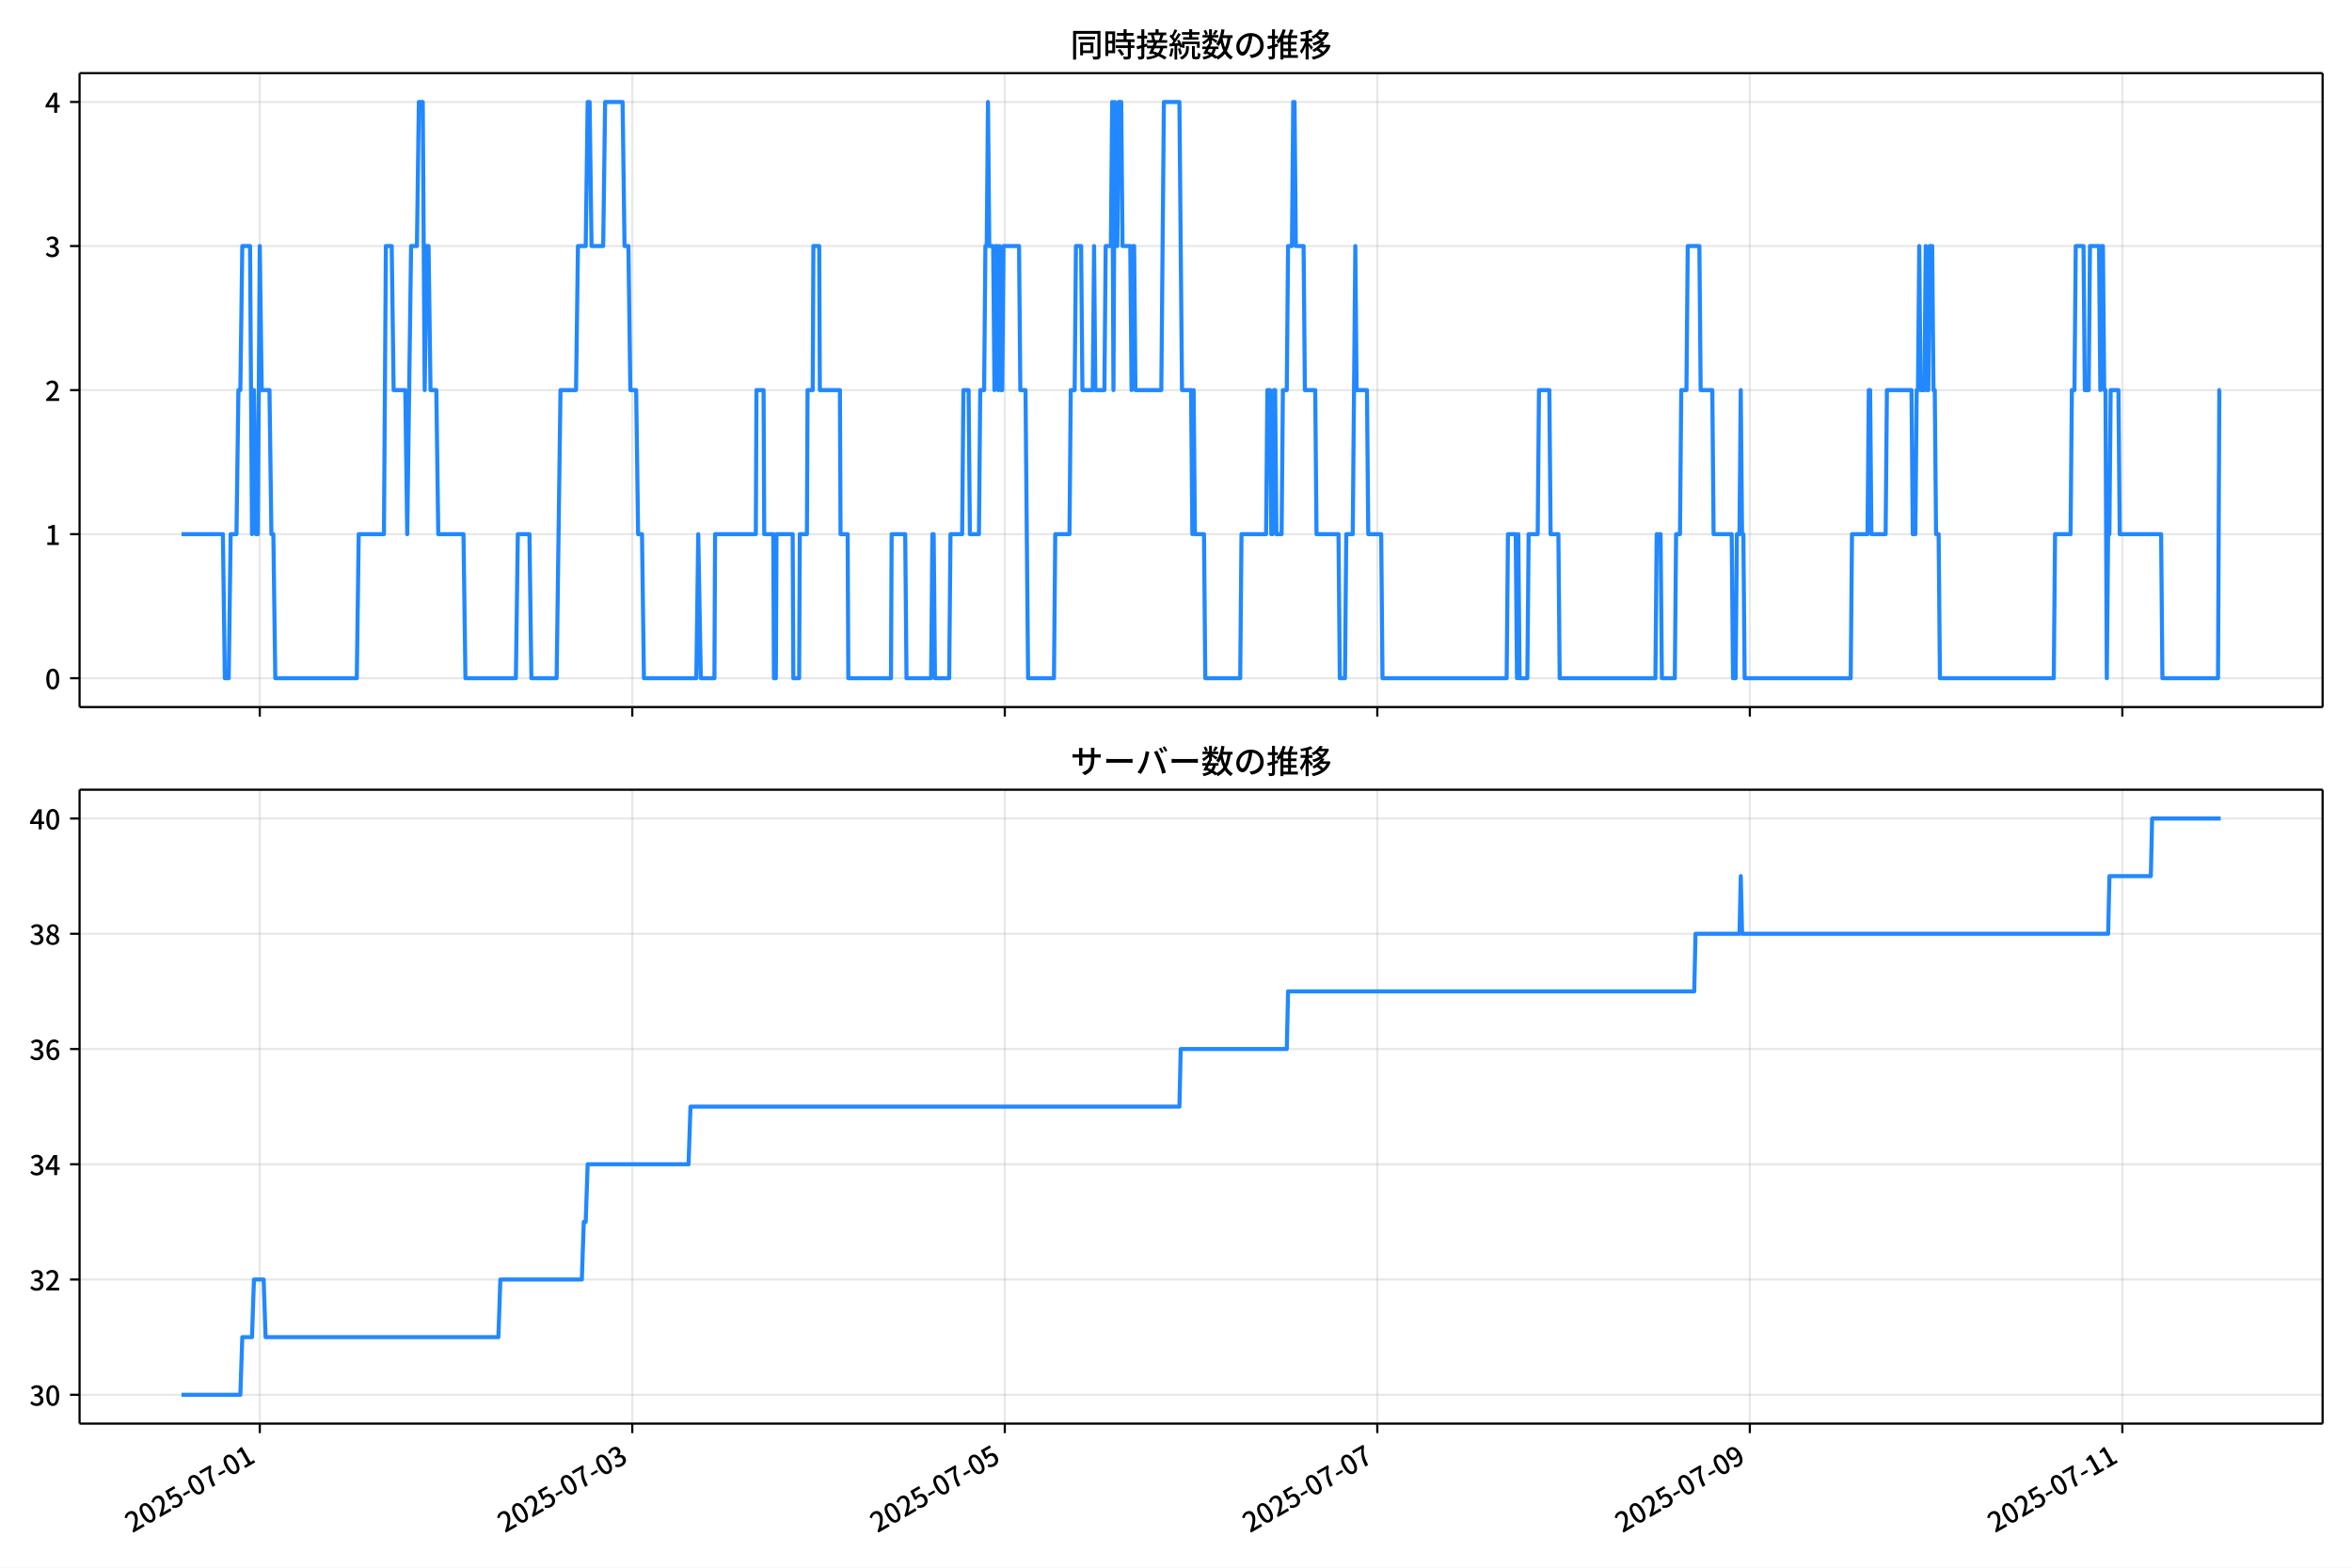
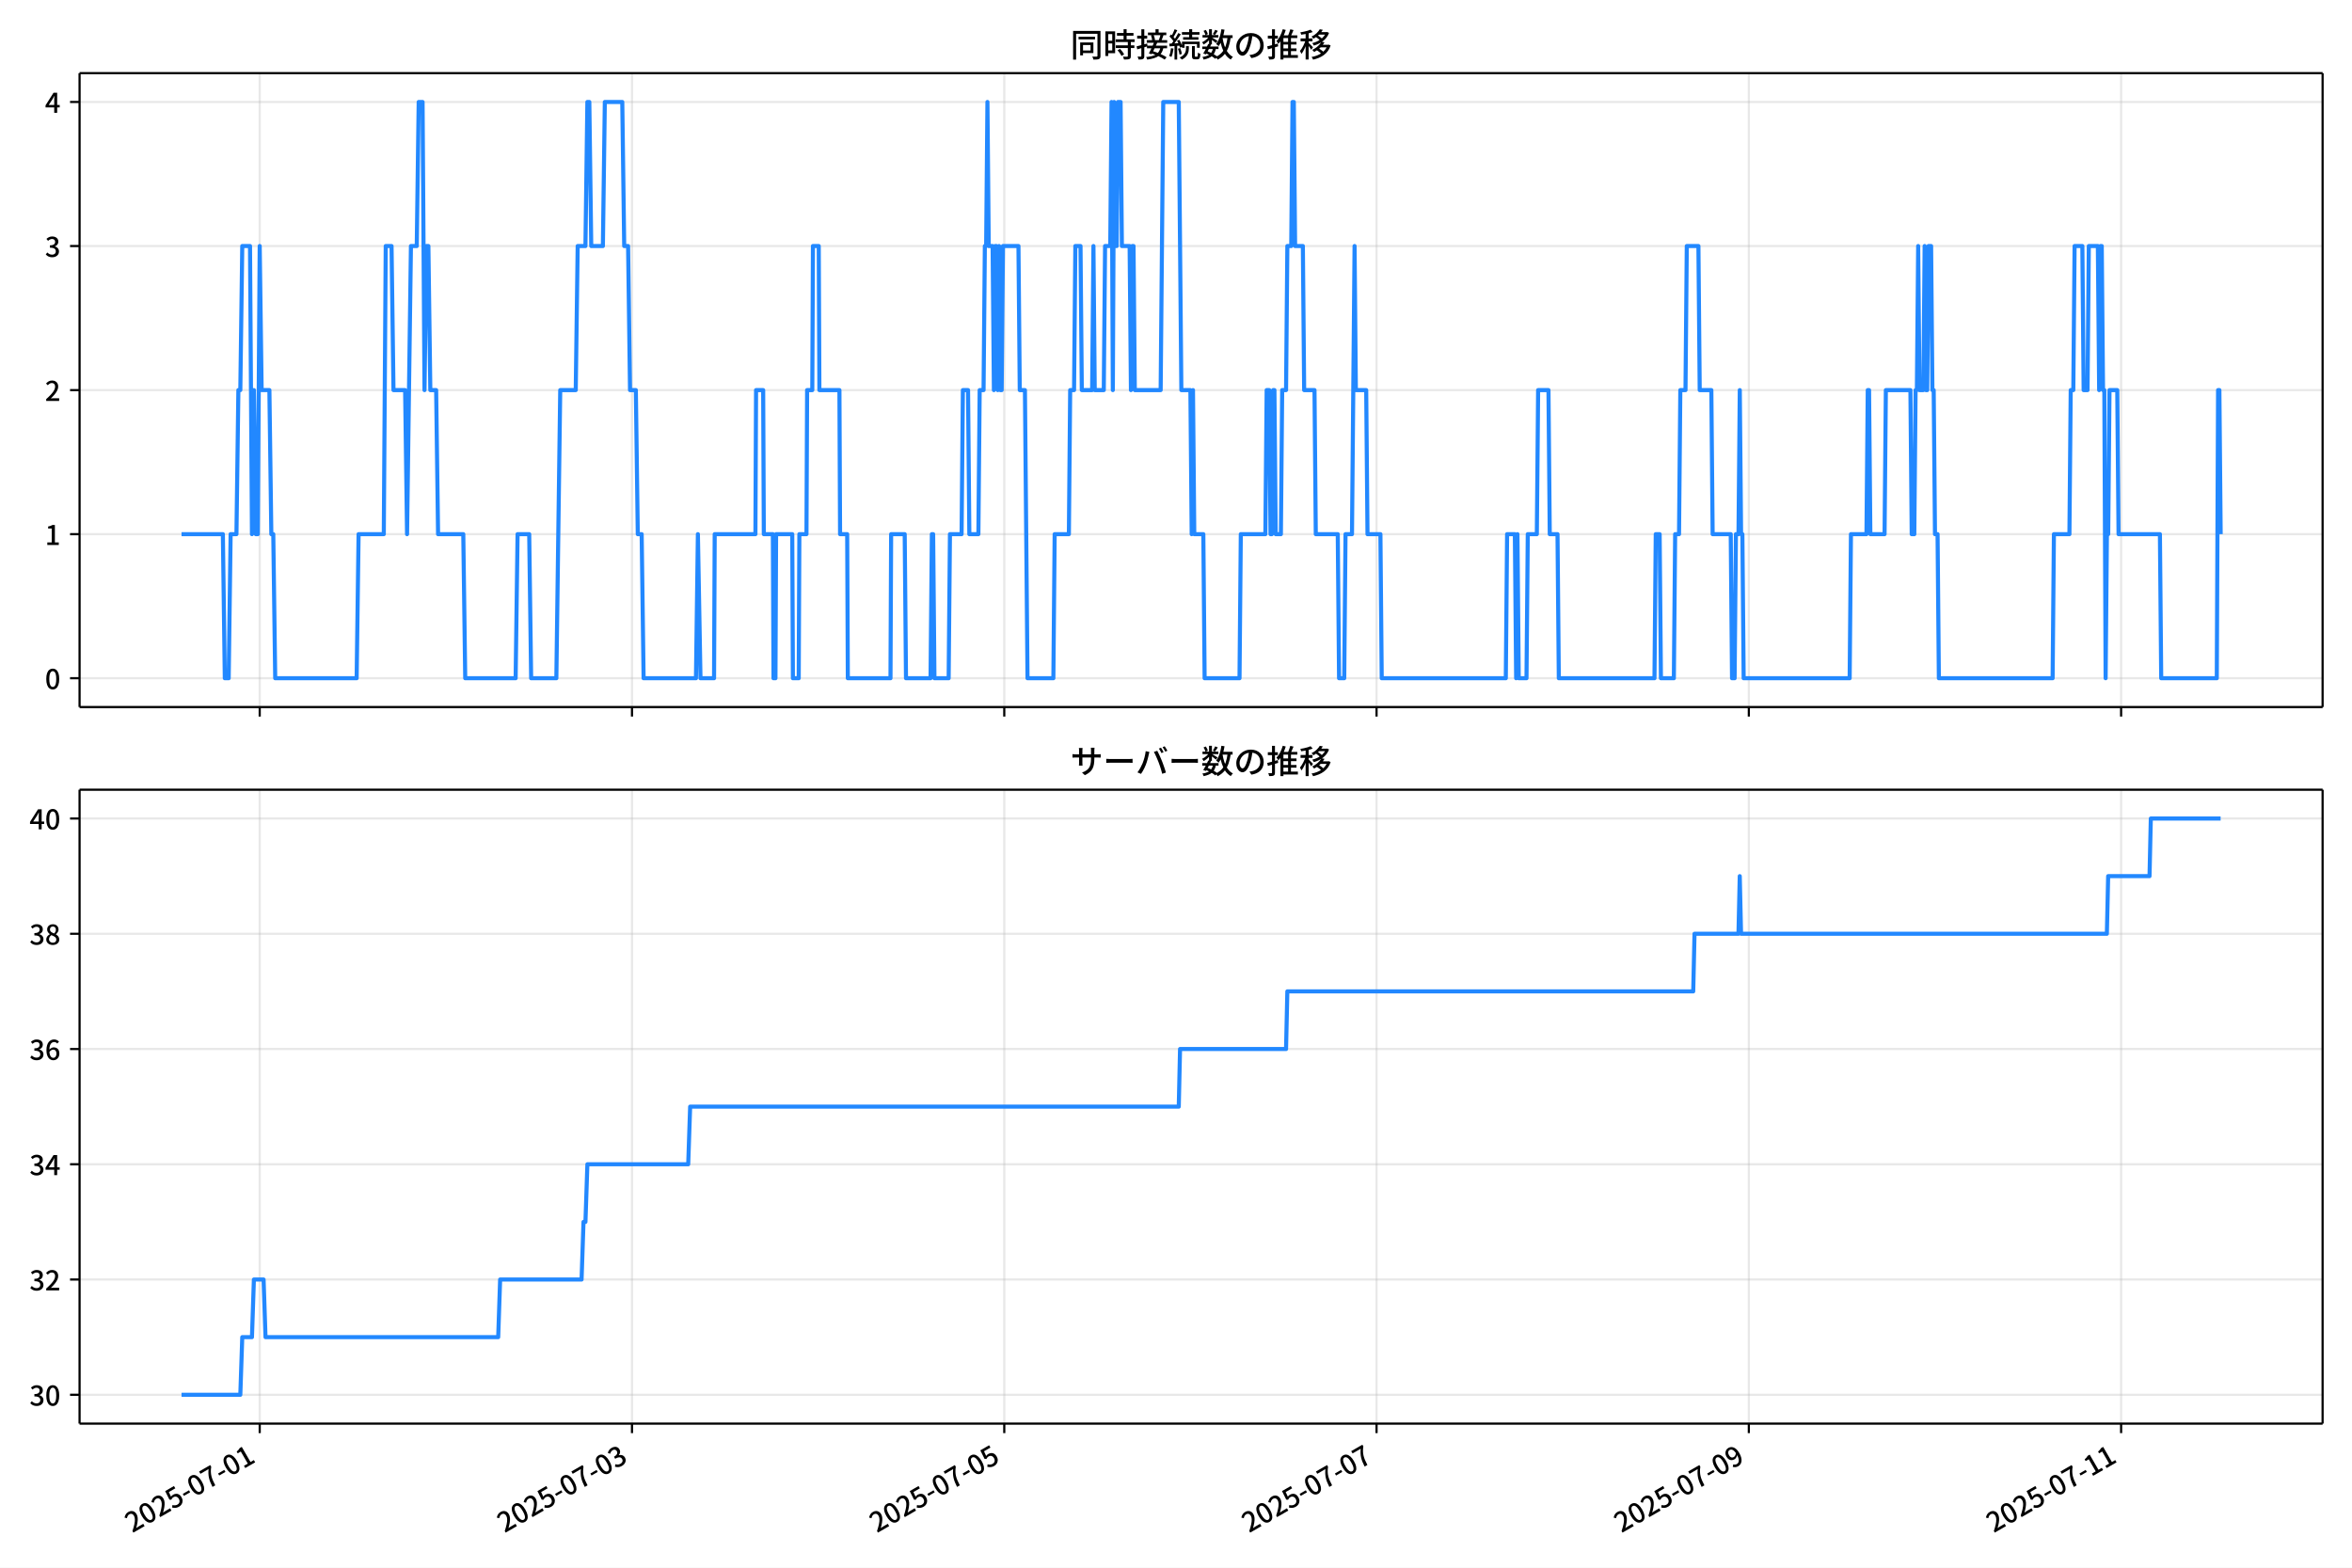
<svg xmlns="http://www.w3.org/2000/svg" xmlns:xlink="http://www.w3.org/1999/xlink" version="1.1" viewBox="0 0 864 576">
  <defs>
    <style type="text/css">*{stroke-linejoin: round; stroke-linecap: butt}</style>
  </defs>
  <g id="aa">
    <g id="ab">
      <path d="m0 576h864v-576h-864z" fill="#fff" />
    </g>
    <g id="ac">
      <g id="ad">
        <path d="m29.23 259.78h823.97v-232.9h-823.97z" fill="#fff" />
      </g>
      <g id="ae">
        <g id="af">
          <g id="ag">
-             <path d="m95.423 259.78v-232.9" clip-path="url(#d)" fill="none" stroke="#b0b0b0" stroke-linecap="square" stroke-opacity=".3" stroke-width=".8" />
+             <path d="m95.404 259.78v-232.9" clip-path="url(#d)" fill="none" stroke="#b0b0b0" stroke-linecap="square" stroke-opacity=".3" stroke-width=".8" />
          </g>
          <g id="ah">
            <defs>
              <path id="e" d="m0 0v3.5" stroke="#000" stroke-width=".8" />
            </defs>
-             <use x="95.423" y="259.778" stroke="#000000" stroke-width=".8" xlink:href="#e" />
+             <use x="95.404" y="259.778" stroke="#000000" stroke-width=".8" xlink:href="#e" />
          </g>
        </g>
        <g id="ai">
          <g id="aj">
-             <path d="m232.27 259.78v-232.9" clip-path="url(#d)" fill="none" stroke="#b0b0b0" stroke-linecap="square" stroke-opacity=".3" stroke-width=".8" />
+             <path d="m232.16 259.78v-232.9" clip-path="url(#d)" fill="none" stroke="#b0b0b0" stroke-linecap="square" stroke-opacity=".3" stroke-width=".8" />
          </g>
          <g id="ak">
-             <use x="232.265" y="259.778" stroke="#000000" stroke-width=".8" xlink:href="#e" />
+             <use x="232.16" y="259.778" stroke="#000000" stroke-width=".8" xlink:href="#e" />
          </g>
        </g>
        <g id="al">
          <g id="am">
-             <path d="m369.11 259.78v-232.9" clip-path="url(#d)" fill="none" stroke="#b0b0b0" stroke-linecap="square" stroke-opacity=".3" stroke-width=".8" />
+             <path d="m368.92 259.78v-232.9" clip-path="url(#d)" fill="none" stroke="#b0b0b0" stroke-linecap="square" stroke-opacity=".3" stroke-width=".8" />
          </g>
          <g id="an">
-             <use x="369.108" y="259.778" stroke="#000000" stroke-width=".8" xlink:href="#e" />
+             <use x="368.916" y="259.778" stroke="#000000" stroke-width=".8" xlink:href="#e" />
          </g>
        </g>
        <g id="ao">
          <g id="ap">
-             <path d="m505.95 259.78v-232.9" clip-path="url(#d)" fill="none" stroke="#b0b0b0" stroke-linecap="square" stroke-opacity=".3" stroke-width=".8" />
+             <path d="m505.67 259.78v-232.9" clip-path="url(#d)" fill="none" stroke="#b0b0b0" stroke-linecap="square" stroke-opacity=".3" stroke-width=".8" />
          </g>
          <g id="aq">
-             <use x="505.95" y="259.778" stroke="#000000" stroke-width=".8" xlink:href="#e" />
+             <use x="505.672" y="259.778" stroke="#000000" stroke-width=".8" xlink:href="#e" />
          </g>
        </g>
        <g id="ar">
          <g id="as">
-             <path d="m642.79 259.78v-232.9" clip-path="url(#d)" fill="none" stroke="#b0b0b0" stroke-linecap="square" stroke-opacity=".3" stroke-width=".8" />
+             <path d="m642.43 259.78v-232.9" clip-path="url(#d)" fill="none" stroke="#b0b0b0" stroke-linecap="square" stroke-opacity=".3" stroke-width=".8" />
          </g>
          <g id="at">
-             <use x="642.793" y="259.778" stroke="#000000" stroke-width=".8" xlink:href="#e" />
+             <use x="642.428" y="259.778" stroke="#000000" stroke-width=".8" xlink:href="#e" />
          </g>
        </g>
        <g id="au">
          <g id="av">
-             <path d="m779.64 259.78v-232.9" clip-path="url(#d)" fill="none" stroke="#b0b0b0" stroke-linecap="square" stroke-opacity=".3" stroke-width=".8" />
+             <path d="m779.18 259.78v-232.9" clip-path="url(#d)" fill="none" stroke="#b0b0b0" stroke-linecap="square" stroke-opacity=".3" stroke-width=".8" />
          </g>
          <g id="aw">
-             <use x="779.636" y="259.778" stroke="#000000" stroke-width=".8" xlink:href="#e" />
+             <use x="779.184" y="259.778" stroke="#000000" stroke-width=".8" xlink:href="#e" />
          </g>
        </g>
      </g>
      <g id="ax">
        <g id="ay">
          <g id="az">
            <path d="m29.23 249.19h823.97" clip-path="url(#d)" fill="none" stroke="#b0b0b0" stroke-linecap="square" stroke-opacity=".3" stroke-width=".8" />
          </g>
          <g id="ba">
            <defs>
              <path id="g" d="m0 0h-3.5" stroke="#000" stroke-width=".8" />
            </defs>
            <use x="29.23" y="249.191" stroke="#000000" stroke-width=".8" xlink:href="#g" />
          </g>
          <g id="bb">
            <g transform="translate(16.53 253.18) scale(.1 -.1)">
              <defs>
                <path id="a" transform="scale(.015625)" d="m1830-90q-460 0-806 275-346 276-535 823-188 547-188 1366 0 820 188 1357 189 538 535 803 346 266 806 266 461 0 800-269 340-269 528-803 189-534 189-1354 0-819-189-1366-188-547-528-823-339-275-800-275zm0 589q237 0 422 185 186 186 288 599 103 413 103 1091 0 679-103 1082-102 403-288 582-185 180-422 180-236 0-422-180-186-179-292-582-105-403-105-1082 0-678 105-1091 106-413 292-599 186-185 422-185z" />
              </defs>
              <use xlink:href="#a" />
            </g>
          </g>
        </g>
        <g id="bc">
          <g id="bd">
            <path d="m29.23 196.26h823.97" clip-path="url(#d)" fill="none" stroke="#b0b0b0" stroke-linecap="square" stroke-opacity=".3" stroke-width=".8" />
          </g>
          <g id="be">
            <use x="29.23" y="196.26" stroke="#000000" stroke-width=".8" xlink:href="#g" />
          </g>
          <g id="bf">
            <g transform="translate(16.53 200.25) scale(.1 -.1)">
              <defs>
                <path id="k" transform="scale(.015625)" d="m544 0v608h1037v3277h-845v467q333 58 579 147 247 90 451 218h557v-4109h915v-608h-2694z" />
              </defs>
              <use xlink:href="#k" />
            </g>
          </g>
        </g>
        <g id="bg">
          <g id="bh">
            <path d="m29.23 143.33h823.97" clip-path="url(#d)" fill="none" stroke="#b0b0b0" stroke-linecap="square" stroke-opacity=".3" stroke-width=".8" />
          </g>
          <g id="bi">
            <use x="29.23" y="143.329" stroke="#000000" stroke-width=".8" xlink:href="#g" />
          </g>
          <g id="bj">
            <g transform="translate(16.53 147.31) scale(.1 -.1)">
              <defs>
                <path id="b" transform="scale(.015625)" d="m282 0v429q697 621 1164 1136 468 515 701 956 234 442 234 826 0 256-87 451-86 196-262 301-176 106-445 106-275 0-506-151-230-150-422-368l-416 410q301 333 637 518 336 186 803 186 429 0 749-176t496-493 176-745q0-455-224-919t-615-935q-390-470-889-950 186 20 394 36t374 16h1184v-634h-3046z" />
              </defs>
              <use xlink:href="#b" />
            </g>
          </g>
        </g>
        <g id="bk">
          <g id="bl">
            <path d="m29.23 90.398h823.97" clip-path="url(#d)" fill="none" stroke="#b0b0b0" stroke-linecap="square" stroke-opacity=".3" stroke-width=".8" />
          </g>
          <g id="bm">
            <use x="29.23" y="90.398" stroke="#000000" stroke-width=".8" xlink:href="#g" />
          </g>
          <g id="bn">
            <g transform="translate(16.53 94.383) scale(.1 -.1)">
              <defs>
                <path id="j" transform="scale(.015625)" d="m1715-90q-371 0-656 90t-503 240q-217 150-377 323l359 474q211-205 479-359 269-153 634-153 269 0 467 92 199 93 311 266t112 423q0 256-125 451t-429 300q-304 106-835 106v551q467 0 732 105 266 106 384 291 119 186 119 423 0 307-192 489-192 183-531 183-269 0-503-119-233-118-438-316l-384 460q282 256 614 413 333 157 737 157 422 0 748-144 327-144 512-413 186-269 186-659 0-403-221-685-221-281-592-422v-26q269-70 490-227t349-400 128-557q0-422-215-726-214-304-573-468-358-163-787-163z" />
              </defs>
              <use xlink:href="#j" />
            </g>
          </g>
        </g>
        <g id="bo">
          <g id="bp">
            <path d="m29.23 37.466h823.97" clip-path="url(#d)" fill="none" stroke="#b0b0b0" stroke-linecap="square" stroke-opacity=".3" stroke-width=".8" />
          </g>
          <g id="bq">
            <use x="29.23" y="37.466" stroke="#000000" stroke-width=".8" xlink:href="#g" />
          </g>
          <g id="br">
            <g transform="translate(16.53 41.451) scale(.1 -.1)">
              <defs>
                <path id="l" transform="scale(.015625)" d="m2170 0v3072q0 192 12 457 13 266 20 458h-26q-90-179-183-365-92-185-195-364l-921-1415h2579v-576h-3328v493l1875 2957h858v-4717h-691z" />
              </defs>
              <use xlink:href="#l" />
            </g>
          </g>
        </g>
      </g>
      <g id="bs">
-         <path d="m66.683 196.26h15.198l.713 52.931h1.425l.713-52.931h2.138l.713-52.931h.713l.713-52.931h2.851l.713 105.86.713-52.931.713 52.931h.713l.713-105.86.713 52.931h2.851l.713 52.931h.713l.713 52.931h29.934l.713-52.931h9.265l.713-105.86h2.138l.713 52.931h4.276l.713 52.931 1.425-105.86h2.138l.713-52.931h1.425l.713 105.86.713-52.931h.713l.713 52.931h2.138l.713 52.931h9.265l.713 52.931h18.531l.713-52.931h4.276l.713 52.931h9.265l1.425-105.86h5.702l.713-52.931h2.851l.713-52.931h.713l.713 52.931h4.276l.713-52.931h6.415l.713 52.931h1.425l.713 52.931h2.138l.713 52.931h1.425l.713 52.931h19.243l.713-52.931.95 52.931h4.989l.238-52.931h14.967l.238-52.931h2.613l.238 52.931h3.326l.238 52.931h.713l.238-52.931h5.939l.238 52.931h2.138l.238-52.931h2.613l.238-52.931h1.901l.238-52.931h2.138l.238 52.931h7.365l.238 52.931h2.613l.238 52.931h15.68l.238-52.931h4.989l.475 52.931h9.028l.475-52.931h.475l.475 52.931h5.227l.475-52.931h4.276l.475-52.931h1.901l.475 52.931h3.326l.475-52.931h1.425l.475-52.931h.475l.475-52.931.475 52.931h1.425l.475 52.931.475-52.931h.475l.475 52.931.475-52.931.475 52.931h.475l.475-52.931h5.702l.475 52.931h1.901l.95 105.86h9.503l.475-52.931h5.227l.475-52.931h1.425l.475-52.931h1.901l.475 52.931h3.801l.475-52.931.475 52.931h3.326l.475-52.931h1.901l.475-52.931.475 105.86.475-105.86.475 52.931h.475l.475-52.931h.95l.475 52.931h2.851l.475 52.931.475-52.931h.475l.475 52.931h9.503l.95-105.86h5.702l.95 105.86h3.326l.475 52.931.475-52.931.475 52.931h3.326l.475 52.931h12.829l.475-52.931h9.028l.475-52.931h.95l.475 52.931h.475l.475-52.931h.475l.475 52.931h1.901l.475-52.931h1.425l.475-52.931h1.425l.475-52.931h.475l.475 52.931h2.851l.475 52.931h3.801l.475 52.931h8.078l.475 52.931h1.901l.475-52.931h2.376l.95-105.86.475 52.931h3.801l.475 52.931h4.752l.475 52.931h45.614l.475-52.931h2.851l.475 52.931.475-52.931.475 52.931h2.851l.475-52.931h3.326l.475-52.931h3.801l.475 52.931h2.851l.475 52.931h35.161l.475-52.931h1.425l.475 52.931h4.752l.475-52.931h1.425l.475-52.931h1.901l.475-52.931h4.276l.475 52.931h4.276l.475 52.931h6.652l.475 52.931h.95l.475-52.931h.95l.475-52.931.475 52.931h.475l.475 52.931h38.962l.475-52.931h5.702l.475-52.931h.475l.475 52.931h5.227l.475-52.931h9.028l.475 52.931h.95l.475-52.931h.475l.475-52.931.475 52.931h1.425l.475-52.931.475 52.931h.475l.475-52.931h.95l.475 52.931h.475l.475 52.931h.95l.475 52.931h41.813l.475-52.931h5.702l.475-52.931h.95l.475-52.931h2.851l.475 52.931h1.425l.475-52.931h3.326l.475 52.931.475-52.931h.475l.475 52.931h.475l.475 105.86.475-52.931h.475l.475-52.931h2.851l.475 52.931h15.205l.475 52.931h20.431l.475-105.86h.475v0" clip-path="url(#d)" fill="none" stroke="#28f" stroke-linecap="square" stroke-width="1.5" />
+         <path d="m66.683 196.26h15.188l.712 52.931h1.425l.712-52.931h2.137l.712-52.931h.712l.712-52.931h2.849l.712 105.86.712-52.931.712 52.931h.712l.712-105.86.712 52.931h2.849l.712 52.931h.712l.712 52.931h29.915l.712-52.931h9.259l.712-105.86h2.137l.712 52.931h4.274l.712 52.931 1.425-105.86h2.137l.712-52.931h1.425l.712 105.86.712-52.931h.712l.712 52.931h2.137l.712 52.931h9.259l.712 52.931h18.519l.712-52.931h4.274l.712 52.931h9.259l1.425-105.86h5.698l.712-52.931h2.849l.712-52.931h.712l.712 52.931h4.274l.712-52.931h6.41l.712 52.931h1.425l.712 52.931h2.137l.712 52.931h1.425l.712 52.931h19.231l.712-52.931.95 52.931h4.986l.237-52.931h14.958l.237-52.931h2.612l.237 52.931h3.324l.237 52.931h.712l.237-52.931h5.936l.237 52.931h2.137l.237-52.931h2.612l.237-52.931h1.899l.237-52.931h2.137l.237 52.931h7.36l.237 52.931h2.612l.237 52.931h15.67l.237-52.931h4.986l.475 52.931h9.022l.475-52.931h.475l.475 52.931h5.223l.475-52.931h4.274l.475-52.931h1.899l.475 52.931h3.324l.475-52.931h1.425l.475-52.931h.475l.475-52.931.475 52.931h1.425l.475 52.931.475-52.931h.475l.475 52.931.475-52.931.475 52.931h.475l.475-52.931h5.698l.475 52.931h1.899l.95 105.86h9.497l.475-52.931h5.223l.475-52.931h1.425l.475-52.931h1.899l.475 52.931h3.799l.475-52.931.475 52.931h3.324l.475-52.931h1.899l.475-52.931.475 105.86.475-105.86.475 52.931h.475l.475-52.931h.95l.475 52.931h2.849l.475 52.931.475-52.931h.475l.475 52.931h9.497l.95-105.86h5.698l.95 105.86h3.324l.475 52.931.475-52.931.475 52.931h3.324l.475 52.931h12.821l.475-52.931h9.022l.475-52.931h.95l.475 52.931h.475l.475-52.931h.475l.475 52.931h1.899l.475-52.931h1.425l.475-52.931h1.425l.475-52.931h.475l.475 52.931h2.849l.475 52.931h3.799l.475 52.931h8.072l.475 52.931h1.899l.475-52.931h2.374l.95-105.86.475 52.931h3.799l.475 52.931h4.748l.475 52.931h45.585l.475-52.931h2.849l.475 52.931.475-52.931.475 52.931h2.849l.475-52.931h3.324l.475-52.931h3.799l.475 52.931h2.849l.475 52.931h35.139l.475-52.931h1.425l.475 52.931h4.748l.475-52.931h1.425l.475-52.931h1.899l.475-52.931h4.274l.475 52.931h4.274l.475 52.931h6.648l.475 52.931h.95l.475-52.931h.95l.475-52.931.475 52.931h.475l.475 52.931h38.937l.475-52.931h5.698l.475-52.931h.475l.475 52.931h5.223l.475-52.931h9.022l.475 52.931h.95l.475-52.931h.475l.475-52.931.475 52.931h1.425l.475-52.931.475 52.931h.475l.475-52.931h.95l.475 52.931h.475l.475 52.931h.95l.475 52.931h41.787l.475-52.931h5.698l.475-52.931h.95l.475-52.931h2.849l.475 52.931h1.425l.475-52.931h3.324l.475 52.931.475-52.931h.475l.475 52.931h.475l.475 105.86.475-52.931h.475l.475-52.931h2.849l.475 52.931h15.195l.475 52.931h20.418l.475-105.86h.475l.475 52.931v0" clip-path="url(#d)" fill="none" stroke="#28f" stroke-linecap="square" stroke-width="1.5" />
      </g>
      <g id="bt">
        <path d="m29.23 259.78v-232.9" fill="none" stroke="#000" stroke-linecap="square" stroke-width=".8" />
      </g>
      <g id="bu">
        <path d="m853.2 259.78v-232.9" fill="none" stroke="#000" stroke-linecap="square" stroke-width=".8" />
      </g>
      <g id="bv">
        <path d="m29.23 259.78h823.97" fill="none" stroke="#000" stroke-linecap="square" stroke-width=".8" />
      </g>
      <g id="bw">
        <path d="m29.23 26.88h823.97" fill="none" stroke="#000" stroke-linecap="square" stroke-width=".8" />
      </g>
      <g id="bx">
        <g transform="translate(393.22 20.88) scale(.12 -.12)">
          <defs>
            <path id="u" transform="scale(.015625)" d="m1587 3936h3232v-518h-3232v518zm320-1114h557v-2534h-557v2534zm301 0h2291v-2086h-2291v512h1734v1069h-1734v505zm-1683 2260h5113v-570h-4524v-5056h-589v5626zm4768 0h595v-4896q0-250-67-397t-227-218q-160-77-426-96t-675-19q-13 83-45 192t-77 218q-45 108-89 185 281-13 527-13 247 0 330 0 83 7 118 42 36 35 36 112v4890z" />
            <path id="s" transform="scale(.015625)" d="m2714 4672h3238v-525h-3238v525zm-244-1235h3712v-538h-3712v538zm20-1184h3635v-531h-3635v531zm1523 3155h595v-2310h-595v2310zm832-2451h589v-2823q0-230-61-364-61-135-227-199-167-70-423-86t-633-16q-20 121-78 285-57 163-121 284 275-6 509-9t310-3q77 6 106 28 29 23 29 93v2810zm-2023-1677 487 282q153-160 313-352t294-381q135-189 206-343l-519-313q-64 153-189 348-124 196-278 394-154 199-314 365zm-2086 3718h1619v-4281h-1619v544h1056v3187h-1056v550zm32-1843h1293v-537h-1293v537zm-320 1843h563v-4832h-563v4832z" />
            <path id="t" transform="scale(.015625)" d="m3866 5408h614v-870h-614v870zm-1479-653h3597v-518h-3597v518zm-230-1485h4e3v-518h-4e3v518zm825 922 519 102q64-160 121-342 58-182 96-352 39-170 45-304l-544-128q-6 134-42 313-35 180-83 365-48 186-112 346zm1856 109 589-71q-96-275-202-557-105-281-195-486l-518 77q58 147 122 329 64 183 118 372t86 336zm-2643-2106h3943v-518h-3943v518zm1408 685 602-115q-167-371-362-784t-390-797-362-685l-525 179q160 288 346 666t368 784 323 752zm-659-2157 358 403q352-102 733-240 381-137 752-304 371-166 697-336 327-169 558-329l-384-461q-218 160-532 336-313 176-685 345-371 170-755 323-384 154-742 263zm1894 1114 583-71q-122-550-353-944-230-393-604-662t-922-435q-547-167-1296-269-25 128-93 269-67 141-137 230 678 64 1168 192t819 349q330 221 531 550 202 330 304 791zm-4684 217q396 90 953 240 557 151 1120 311l77-544q-525-154-1053-311-528-156-963-284l-134 588zm121 2093h1965v-563h-1965v563zm819 1248h576v-5229q0-236-51-374t-192-208q-141-77-355-99-214-23-541-16-13 115-64 288t-109 294q205-6 381-6t234 0q64 0 92 28 29 29 29 93v5229z" />
            <path id="r" transform="scale(.015625)" d="m4058 5408h595v-1798h-595v1798zm-1415-563h3443v-499h-3443v499zm231-992h3008v-499h-3008v499zm-224-877h3475v-1203h-531v729h-2432v-729h-512v1203zm1964-877h551v-1881q0-122 22-157 23-35 106-35 25 0 92 0 68 0 135 0t99 0q51 0 83 54t45 224 19 515q90-70 234-131t259-93q-19-429-83-662-64-234-183-326-118-93-316-93-39 0-103 0t-134 0-138 0q-67 0-99 0-237 0-365 64t-176 218q-48 153-48 422v1881zm-1164-6h550v-455q0-243-48-528-48-284-186-579-137-294-409-572-272-279-727-503-70 90-192 208-121 118-230 195 416 205 665 438 250 234 371 474 122 240 164 467 42 228 42 413v442zm-2240 3309 524-192q-121-244-259-503-137-259-275-496t-259-416l-410 173q122 186 246 438 125 253 240 515 116 263 193 481zm716-743 500-230q-224-359-496-756-272-396-548-764-275-368-518-650l-358 205q179 211 377 483 199 272 387 569 189 298 358 592 170 295 298 551zm-1721-665 307 403q166-154 339-340 173-185 320-364t224-327l-326-460q-77 160-218 348-141 189-314 384-172 196-332 356zm1485-832 435 179q128-211 249-458 122-246 215-474 93-227 137-412l-473-211q-32 185-119 422-86 237-201 486-115 250-243 468zm-1530-583q422 26 998 54 576 29 1184 68l7-499q-570-45-1127-84-556-38-992-70l-70 531zm1702-992 436 135q121-276 214-596t118-556l-454-148q-26 237-112 563-86 327-202 602zm-1363 109 499-83q-57-455-163-897-105-441-253-748-51 32-134 73-83 42-170 83-86 42-144 62 148 294 234 697t131 813zm691 627h525v-2861h-525v2861z" />
            <path id="n" transform="scale(.015625)" d="m224 2022h3187v-499h-3187v499zm51 2247h3111v-487h-3111v487zm1127-1735 563-121q-154-320-333-672t-352-679q-173-326-326-582l-532 173q148 243 324 566t345 669q170 346 311 646zm934-832 563-64q-89-480-262-838t-461-614-701-432-976-298q-25 128-99 269t-157 237q659 102 1085 303 426 202 666 554t342 883zm422 3597 519-211q-147-218-298-436-150-217-278-377l-403 186q121 173 252 413 132 240 208 425zm-1203 109h563v-2957h-563v2957zm-1075-320 448 186q134-192 246-420 112-227 157-393l-467-211q-38 172-147 406t-237 432zm1094-1050 397-236q-160-263-400-529-240-265-519-489-278-224-553-378-51 103-141 237-89 135-179 218 269 109 534 294 266 186 493 416 228 231 368 467zm487-204q83-45 246-145 163-99 352-211t346-211 221-150l-327-423q-83 77-230 198-147 122-317 253-170 132-327 250-156 119-259 189l295 250zm1798 396h2311v-556h-2311v556zm115 1178 615-90q-103-640-263-1235t-384-1101q-224-505-512-889-44 57-134 134t-186 157-166 125q275 339 473 796 199 458 340 995 141 538 217 1108zm1223-1510 614-58q-147-1101-445-1940-297-838-813-1443-515-604-1321-1014-26 71-90 177-64 105-134 208-70 102-128 159 742 346 1212 880 471 535 730 1290 260 755 375 1741zm-1005-135q134-851 387-1597 253-745 659-1305 407-560 1002-874-70-57-154-150-83-93-154-189-70-96-121-179-633 371-1056 988-422 618-688 1434-265 816-425 1783l550 89zm-3309-3065 327 416q377-148 754-330 378-182 701-378 324-195 548-368l-416-435q-211 179-519 378-307 198-666 383-358 186-729 334z" />
            <path id="q" transform="scale(.015625)" d="m3686 4378q-64-493-163-1041-99-547-265-1084-192-653-432-1104t-522-688-595-237q-320 0-596 221-275 221-448 621-172 400-172 931 0 537 220 1017 221 480 611 851 391 372 909 583 519 211 1121 211 576 0 1040-186 464-185 793-515 330-329 502-771 173-441 173-941 0-672-278-1194-278-521-816-851-538-329-1318-444l-378 601q166 20 307 42t263 48q307 70 585 217 279 148 496 375 218 227 342 534 125 308 125 692t-122 713q-121 330-358 573-236 243-582 380-346 138-781 138-525 0-935-186-409-185-694-489-284-304-432-656-147-352-147-678 0-365 89-605 90-240 224-355 135-115 276-115t288 144 297 457q151 314 298 800 147 461 246 982 100 522 145 1021l684-12z" />
            <path id="o" transform="scale(.015625)" d="m2995 2925h2893v-519h-2893v519zm0-1280h2893v-519h-2893v519zm-64-1299h3232v-557h-3232v557zm1312 3577h563v-3763h-563v3763zm429 1466 634-141q-154-390-340-794-185-403-339-684l-512 140q103 199 208 458 106 259 195 528 90 269 154 493zm-1472 25 582-147q-153-518-371-1018-217-499-483-931t-573-758q-38 64-109 160-70 96-147 198-77 103-141 160 416 416 733 1034t509 1302zm128-1203h2720v-537h-2720v-4205h-582v4422l313 320h269zm-3174-2157q396 90 953 240 557 151 1120 311l77-544q-525-154-1053-311-528-156-963-284l-134 588zm121 2093h1965v-563h-1965v563zm819 1248h576v-5229q0-236-51-374t-192-208q-141-77-355-99-214-23-541-16-13 115-64 288t-109 294q205-6 381-6t234 0q64 0 92 28 29 29 29 93v5229z" />
            <path id="m" transform="scale(.015625)" d="m4051 5402 595-109q-281-493-729-941t-1107-806q-39 64-106 144t-141 153q-73 74-137 119 608 288 1011 678t614 762zm-77-557h1511v-493h-1863l352 493zm1293 0h109l109 25 384-179q-192-505-496-905t-695-701q-390-301-845-519-454-217-947-358-44 109-137 253t-176 227q448 109 867 294 419 186 777 445 359 259 631 592t419 730v96zm-1990-954 377 307q167-96 336-218 170-121 320-249 151-128 247-237l-397-332q-90 108-237 236t-317 259q-169 132-329 234zm1107-934 595-109q-307-538-803-1031-496-492-1232-876-38 64-102 144t-138 156q-74 77-138 116 455 217 807 483t604 554q253 288 407 563zm-90-589h1460v-506h-1818l358 506zm1268 0h121l109 26 384-167q-192-614-531-1075t-787-794q-448-332-983-553-534-221-1129-355-45 115-132 269-86 153-176 249 551 96 1043 285 493 189 903 473 410 285 714 669t464 883v90zm-2132-1056 410 339q186-102 384-237 198-134 371-275t282-269l-435-371q-103 128-270 272-166 144-361 288t-381 253zm-2150 3533h589v-5376h-589v5376zm-992-1242h2336v-569h-2336v569zm1024-224 365-160q-96-339-231-707-134-368-291-727-157-358-336-672-179-313-365-537-44 128-134 291t-160 272q173 192 339 457 167 266 323 570 157 304 282 618t208 595zm941 1946 416-467q-314-122-695-221-380-99-784-173-403-74-780-131-20 102-71 236-51 135-102 231 358 58 732 138 375 80 711 179t573 208zm-397-2579q58-45 179-170 122-125 266-266 144-140 259-265t160-183l-352-473q-58 102-157 255-99 154-218 317-118 164-227 311-108 147-185 237l275 237z" />
          </defs>
          <use xlink:href="#u" />
          <use transform="translate(100)" xlink:href="#s" />
          <use transform="translate(200)" xlink:href="#t" />
          <use transform="translate(300)" xlink:href="#r" />
          <use transform="translate(400)" xlink:href="#n" />
          <use transform="translate(500)" xlink:href="#q" />
          <use transform="translate(600)" xlink:href="#o" />
          <use transform="translate(700)" xlink:href="#m" />
        </g>
      </g>
    </g>
    <g id="by">
      <g id="bz">
        <path d="m29.23 523.06h823.97v-232.9h-823.97z" fill="#fff" />
      </g>
      <g id="ca">
        <g id="cb">
          <g id="cc">
-             <path d="m95.423 523.06v-232.9" clip-path="url(#c)" fill="none" stroke="#b0b0b0" stroke-linecap="square" stroke-opacity=".3" stroke-width=".8" />
+             <path d="m95.404 523.06v-232.9" clip-path="url(#c)" fill="none" stroke="#b0b0b0" stroke-linecap="square" stroke-opacity=".3" stroke-width=".8" />
          </g>
          <g id="cd">
-             <use x="95.423" y="523.055" stroke="#000000" stroke-width=".8" xlink:href="#e" />
+             <use x="95.404" y="523.055" stroke="#000000" stroke-width=".8" xlink:href="#e" />
          </g>
          <g id="ce">
-             <g transform="translate(48.633 563.33) rotate(-30) scale(.1 -.1)">
+             <g transform="translate(48.615 563.33) rotate(-30) scale(.1 -.1)">
              <defs>
                <path id="i" transform="scale(.015625)" d="m1715-90q-365 0-653 90t-506 237q-217 147-383 307l352 480q134-134 294-246t361-183q202-70 452-70 262 0 473 118 212 119 333 346 122 227 122 541 0 460-247 716-246 256-649 256-224 0-384-64t-365-198l-365 237 141 2240h2387v-627h-1747l-109-1204q154 77 307 118 154 42 340 42 397 0 723-160t518-490q192-329 192-847 0-519-224-887t-586-560q-361-192-777-192z" />
                <path id="f" transform="scale(.015625)" d="m301 1536v544h1689v-544h-1689z" />
                <path id="h" transform="scale(.015625)" d="m1235 0q32 646 109 1187t224 1024 384 941 576 938h-2208v627h3027v-455q-409-512-665-989-256-476-397-969t-205-1053-90-1251h-755z" />
              </defs>
              <use xlink:href="#b" />
              <use transform="translate(57)" xlink:href="#a" />
              <use transform="translate(114)" xlink:href="#b" />
              <use transform="translate(171)" xlink:href="#i" />
              <use transform="translate(228)" xlink:href="#f" />
              <use transform="translate(263.7)" xlink:href="#a" />
              <use transform="translate(320.7)" xlink:href="#h" />
              <use transform="translate(377.7)" xlink:href="#f" />
              <use transform="translate(413.4)" xlink:href="#a" />
              <use transform="translate(470.4)" xlink:href="#k" />
            </g>
          </g>
        </g>
        <g id="cf">
          <g id="cg">
-             <path d="m232.27 523.06v-232.9" clip-path="url(#c)" fill="none" stroke="#b0b0b0" stroke-linecap="square" stroke-opacity=".3" stroke-width=".8" />
+             <path d="m232.16 523.06v-232.9" clip-path="url(#c)" fill="none" stroke="#b0b0b0" stroke-linecap="square" stroke-opacity=".3" stroke-width=".8" />
          </g>
          <g id="ch">
-             <use x="232.265" y="523.055" stroke="#000000" stroke-width=".8" xlink:href="#e" />
+             <use x="232.16" y="523.055" stroke="#000000" stroke-width=".8" xlink:href="#e" />
          </g>
          <g id="ci">
-             <g transform="translate(185.48 563.33) rotate(-30) scale(.1 -.1)">
+             <g transform="translate(185.37 563.33) rotate(-30) scale(.1 -.1)">
              <use xlink:href="#b" />
              <use transform="translate(57)" xlink:href="#a" />
              <use transform="translate(114)" xlink:href="#b" />
              <use transform="translate(171)" xlink:href="#i" />
              <use transform="translate(228)" xlink:href="#f" />
              <use transform="translate(263.7)" xlink:href="#a" />
              <use transform="translate(320.7)" xlink:href="#h" />
              <use transform="translate(377.7)" xlink:href="#f" />
              <use transform="translate(413.4)" xlink:href="#a" />
              <use transform="translate(470.4)" xlink:href="#j" />
            </g>
          </g>
        </g>
        <g id="cj">
          <g id="ck">
-             <path d="m369.11 523.06v-232.9" clip-path="url(#c)" fill="none" stroke="#b0b0b0" stroke-linecap="square" stroke-opacity=".3" stroke-width=".8" />
+             <path d="m368.92 523.06v-232.9" clip-path="url(#c)" fill="none" stroke="#b0b0b0" stroke-linecap="square" stroke-opacity=".3" stroke-width=".8" />
          </g>
          <g id="cl">
-             <use x="369.108" y="523.055" stroke="#000000" stroke-width=".8" xlink:href="#e" />
+             <use x="368.916" y="523.055" stroke="#000000" stroke-width=".8" xlink:href="#e" />
          </g>
          <g id="cm">
-             <g transform="translate(322.32 563.33) rotate(-30) scale(.1 -.1)">
+             <g transform="translate(322.13 563.33) rotate(-30) scale(.1 -.1)">
              <use xlink:href="#b" />
              <use transform="translate(57)" xlink:href="#a" />
              <use transform="translate(114)" xlink:href="#b" />
              <use transform="translate(171)" xlink:href="#i" />
              <use transform="translate(228)" xlink:href="#f" />
              <use transform="translate(263.7)" xlink:href="#a" />
              <use transform="translate(320.7)" xlink:href="#h" />
              <use transform="translate(377.7)" xlink:href="#f" />
              <use transform="translate(413.4)" xlink:href="#a" />
              <use transform="translate(470.4)" xlink:href="#i" />
            </g>
          </g>
        </g>
        <g id="cn">
          <g id="co">
-             <path d="m505.95 523.06v-232.9" clip-path="url(#c)" fill="none" stroke="#b0b0b0" stroke-linecap="square" stroke-opacity=".3" stroke-width=".8" />
+             <path d="m505.67 523.06v-232.9" clip-path="url(#c)" fill="none" stroke="#b0b0b0" stroke-linecap="square" stroke-opacity=".3" stroke-width=".8" />
          </g>
          <g id="cp">
-             <use x="505.95" y="523.055" stroke="#000000" stroke-width=".8" xlink:href="#e" />
+             <use x="505.672" y="523.055" stroke="#000000" stroke-width=".8" xlink:href="#e" />
          </g>
          <g id="cq">
-             <g transform="translate(459.16 563.33) rotate(-30) scale(.1 -.1)">
+             <g transform="translate(458.88 563.33) rotate(-30) scale(.1 -.1)">
              <use xlink:href="#b" />
              <use transform="translate(57)" xlink:href="#a" />
              <use transform="translate(114)" xlink:href="#b" />
              <use transform="translate(171)" xlink:href="#i" />
              <use transform="translate(228)" xlink:href="#f" />
              <use transform="translate(263.7)" xlink:href="#a" />
              <use transform="translate(320.7)" xlink:href="#h" />
              <use transform="translate(377.7)" xlink:href="#f" />
              <use transform="translate(413.4)" xlink:href="#a" />
              <use transform="translate(470.4)" xlink:href="#h" />
            </g>
          </g>
        </g>
        <g id="cr">
          <g id="cs">
-             <path d="m642.79 523.06v-232.9" clip-path="url(#c)" fill="none" stroke="#b0b0b0" stroke-linecap="square" stroke-opacity=".3" stroke-width=".8" />
+             <path d="m642.43 523.06v-232.9" clip-path="url(#c)" fill="none" stroke="#b0b0b0" stroke-linecap="square" stroke-opacity=".3" stroke-width=".8" />
          </g>
          <g id="ct">
-             <use x="642.793" y="523.055" stroke="#000000" stroke-width=".8" xlink:href="#e" />
+             <use x="642.428" y="523.055" stroke="#000000" stroke-width=".8" xlink:href="#e" />
          </g>
          <g id="cu">
-             <g transform="translate(596 563.33) rotate(-30) scale(.1 -.1)">
+             <g transform="translate(595.64 563.33) rotate(-30) scale(.1 -.1)">
              <defs>
                <path id="v" transform="scale(.015625)" d="m1562-90q-410 0-708 150-297 151-502 356l403 461q141-160 346-256t422-96q224 0 425 102 202 103 352 333 151 230 237 614 87 384 87 941 0 589-115 970t-323 563-496 182q-205 0-372-118-166-118-262-336t-96-525q0-301 86-512 87-211 259-323 173-112 417-112 224 0 460 141 237 141 448 461l32-544q-134-180-313-314t-371-208-384-74q-391 0-689 166-297 167-467 496-169 330-169 823 0 467 195 816t515 541 698 192q339 0 636-138 298-137 519-419 221-281 349-710t128-1018q0-691-141-1187t-391-807q-249-310-563-461-313-150-652-150z" />
              </defs>
              <use xlink:href="#b" />
              <use transform="translate(57)" xlink:href="#a" />
              <use transform="translate(114)" xlink:href="#b" />
              <use transform="translate(171)" xlink:href="#i" />
              <use transform="translate(228)" xlink:href="#f" />
              <use transform="translate(263.7)" xlink:href="#a" />
              <use transform="translate(320.7)" xlink:href="#h" />
              <use transform="translate(377.7)" xlink:href="#f" />
              <use transform="translate(413.4)" xlink:href="#a" />
              <use transform="translate(470.4)" xlink:href="#v" />
            </g>
          </g>
        </g>
        <g id="cv">
          <g id="cw">
-             <path d="m779.64 523.06v-232.9" clip-path="url(#c)" fill="none" stroke="#b0b0b0" stroke-linecap="square" stroke-opacity=".3" stroke-width=".8" />
+             <path d="m779.18 523.06v-232.9" clip-path="url(#c)" fill="none" stroke="#b0b0b0" stroke-linecap="square" stroke-opacity=".3" stroke-width=".8" />
          </g>
          <g id="cx">
-             <use x="779.636" y="523.055" stroke="#000000" stroke-width=".8" xlink:href="#e" />
+             <use x="779.184" y="523.055" stroke="#000000" stroke-width=".8" xlink:href="#e" />
          </g>
          <g id="cy">
-             <g transform="translate(732.85 563.33) rotate(-30) scale(.1 -.1)">
+             <g transform="translate(732.39 563.33) rotate(-30) scale(.1 -.1)">
              <use xlink:href="#b" />
              <use transform="translate(57)" xlink:href="#a" />
              <use transform="translate(114)" xlink:href="#b" />
              <use transform="translate(171)" xlink:href="#i" />
              <use transform="translate(228)" xlink:href="#f" />
              <use transform="translate(263.7)" xlink:href="#a" />
              <use transform="translate(320.7)" xlink:href="#h" />
              <use transform="translate(377.7)" xlink:href="#f" />
              <use transform="translate(413.4)" xlink:href="#k" />
              <use transform="translate(470.4)" xlink:href="#k" />
            </g>
          </g>
        </g>
      </g>
      <g id="cz">
        <g id="da">
          <g id="db">
            <path d="m29.23 512.47h823.97" clip-path="url(#c)" fill="none" stroke="#b0b0b0" stroke-linecap="square" stroke-opacity=".3" stroke-width=".8" />
          </g>
          <g id="dc">
            <use x="29.23" y="512.469" stroke="#000000" stroke-width=".8" xlink:href="#g" />
          </g>
          <g id="dd">
            <g transform="translate(10.83 516.45) scale(.1 -.1)">
              <use xlink:href="#j" />
              <use transform="translate(57)" xlink:href="#a" />
            </g>
          </g>
        </g>
        <g id="de">
          <g id="df">
            <path d="m29.23 470.12h823.97" clip-path="url(#c)" fill="none" stroke="#b0b0b0" stroke-linecap="square" stroke-opacity=".3" stroke-width=".8" />
          </g>
          <g id="dg">
            <use x="29.23" y="470.124" stroke="#000000" stroke-width=".8" xlink:href="#g" />
          </g>
          <g id="dh">
            <g transform="translate(10.83 474.11) scale(.1 -.1)">
              <use xlink:href="#j" />
              <use transform="translate(57)" xlink:href="#b" />
            </g>
          </g>
        </g>
        <g id="di">
          <g id="dj">
            <path d="m29.23 427.78h823.97" clip-path="url(#c)" fill="none" stroke="#b0b0b0" stroke-linecap="square" stroke-opacity=".3" stroke-width=".8" />
          </g>
          <g id="dk">
            <use x="29.23" y="427.779" stroke="#000000" stroke-width=".8" xlink:href="#g" />
          </g>
          <g id="dl">
            <g transform="translate(10.83 431.76) scale(.1 -.1)">
              <use xlink:href="#j" />
              <use transform="translate(57)" xlink:href="#l" />
            </g>
          </g>
        </g>
        <g id="dm">
          <g id="dn">
            <path d="m29.23 385.43h823.97" clip-path="url(#c)" fill="none" stroke="#b0b0b0" stroke-linecap="square" stroke-opacity=".3" stroke-width=".8" />
          </g>
          <g id="do">
            <use x="29.23" y="385.434" stroke="#000000" stroke-width=".8" xlink:href="#g" />
          </g>
          <g id="dp">
            <g transform="translate(10.83 389.42) scale(.1 -.1)">
              <defs>
                <path id="x" transform="scale(.015625)" d="m1971-90q-339 0-634 144-294 144-518 435-224 292-352 733-128 442-128 1044 0 678 147 1161 148 483 397 784 250 301 570 445t665 144q397 0 688-147 292-147 490-359l-403-448q-128 154-327 253-198 99-409 99-307 0-567-182-259-182-413-605-153-422-153-1145 0-608 115-1002t326-589q212-195 493-195 212 0 375 121 163 122 259 343t96 522q0 300-90 511-89 212-259 320-169 109-419 109-211 0-451-134t-458-461l-25 538q134 192 313 323t374 201q196 71 375 71 397 0 694-163 298-163 467-490 170-326 170-825 0-468-195-817-195-348-512-544-317-195-701-195z" />
              </defs>
              <use xlink:href="#j" />
              <use transform="translate(57)" xlink:href="#x" />
            </g>
          </g>
        </g>
        <g id="dq">
          <g id="dr">
            <path d="m29.23 343.09h823.97" clip-path="url(#c)" fill="none" stroke="#b0b0b0" stroke-linecap="square" stroke-opacity=".3" stroke-width=".8" />
          </g>
          <g id="ds">
            <use x="29.23" y="343.089" stroke="#000000" stroke-width=".8" xlink:href="#g" />
          </g>
          <g id="dt">
            <g transform="translate(10.83 347.07) scale(.1 -.1)">
              <defs>
                <path id="w" transform="scale(.015625)" d="m1830-90q-441 0-787 163-345 164-547 448-202 285-202 650 0 314 122 557t314 419 403 291v32q-256 186-442 458-185 272-185 643 0 365 176 640t480 425q304 151 694 151 410 0 704-160t457-439q164-278 164-649 0-237-96-448t-234-381q-137-169-291-278v-32q218-115 397-285 179-169 288-406t109-557q0-346-189-628-189-281-532-448-342-166-803-166zm314 2708q205 198 310 419 106 221 106 464 0 211-83 384t-247 272q-163 99-393 99-288 0-480-183-192-182-192-502 0-256 134-429 135-172 359-294t486-230zm-294-2170q236 0 418 89 183 90 285 253 103 164 103 388 0 211-90 367-89 157-246 272-157 116-368 215t-454 195q-244-173-398-426-153-252-153-553 0-237 118-416 119-179 324-282 205-102 461-102z" />
              </defs>
              <use xlink:href="#j" />
              <use transform="translate(57)" xlink:href="#w" />
            </g>
          </g>
        </g>
        <g id="du">
          <g id="dv">
            <path d="m29.23 300.74h823.97" clip-path="url(#c)" fill="none" stroke="#b0b0b0" stroke-linecap="square" stroke-opacity=".3" stroke-width=".8" />
          </g>
          <g id="dw">
            <use x="29.23" y="300.744" stroke="#000000" stroke-width=".8" xlink:href="#g" />
          </g>
          <g id="dx">
            <g transform="translate(10.83 304.73) scale(.1 -.1)">
              <use xlink:href="#l" />
              <use transform="translate(57)" xlink:href="#a" />
            </g>
          </g>
        </g>
      </g>
      <g id="dy">
-         <path d="m66.683 512.47h21.612l.713-21.173h3.564l.713-21.173h3.564l.713 21.173h85.527l.713-21.173h29.934l.713-21.173h.713l.713-21.173h37.062l.713-21.173h179.61l.475-21.173h38.962l.475-21.173h149.2l.475-21.173h16.155l.475-21.173.475 21.173h134.47l.475-21.173h15.205l.475-21.173h25.183v0" clip-path="url(#c)" fill="none" stroke="#28f" stroke-linecap="square" stroke-width="1.5" />
+         <path d="m66.683 512.47h21.598l.712-21.173h3.561l.712-21.173h3.561l.712 21.173h85.472l.712-21.173h29.915l.712-21.173h.712l.712-21.173h37.038l.712-21.173h179.49l.475-21.173h38.937l.475-21.173h149.1l.475-21.173h16.145l.475-21.173.475 21.173h134.38l.475-21.173h15.195l.475-21.173h25.642v0" clip-path="url(#c)" fill="none" stroke="#28f" stroke-linecap="square" stroke-width="1.5" />
      </g>
      <g id="dz">
        <path d="m29.23 523.06v-232.9" fill="none" stroke="#000" stroke-linecap="square" stroke-width=".8" />
      </g>
      <g id="ea">
        <path d="m853.2 523.06v-232.9" fill="none" stroke="#000" stroke-linecap="square" stroke-width=".8" />
      </g>
      <g id="eb">
        <path d="m29.23 523.06h823.97" fill="none" stroke="#000" stroke-linecap="square" stroke-width=".8" />
      </g>
      <g id="ec">
        <path d="m29.23 290.16h823.97" fill="none" stroke="#000" stroke-linecap="square" stroke-width=".8" />
      </g>
      <g id="ed">
        <g transform="translate(393.22 284.16) scale(.12 -.12)">
          <defs>
            <path id="z" transform="scale(.015625)" d="m4685 2893q0-621-84-1111-83-489-288-877-204-387-569-691t-928-560l-544 512q448 167 781 371 333 205 550 503 218 298 323 739 106 442 106 1075v1620q0 192-10 339-9 147-22 217h723q-6-70-22-217t-16-339v-1581zm-2304 2086q-7-64-23-199-16-134-16-313v-2317q0-128 6-256 7-128 13-224 7-96 13-140h-710q6 44 12 140 7 96 13 221 7 125 7 259v2317q0 122-10 256-9 135-28 256h723zm-1978-1197q45-12 144-22t237-20q138-9 285-9h4217q237 0 394 13t246 26v-679q-76 7-240 13-163 6-393 6h-4224q-147 0-282-3-134-3-234-10-99-6-150-12v697z" />
            <path id="p" transform="scale(.015625)" d="m621 2854q109-6 265-16 157-9 339-16 183-6 349-6 128 0 352 0t509 0 598 0q314 0 624 0 311 0 586 0t486 0q212 0 327 0 230 0 416 16t301 22v-793q-109 6-308 19-198 13-409 13-109 0-324 0-214 0-489 0t-586 0q-310 0-624 0-313 0-598 0t-509 0-352 0q-262 0-525-10-262-9-428-22v793z" />
            <path id="y" transform="scale(.015625)" d="m4941 5037q83-109 176-269t182-320q90-160 154-288l-416-179q-96 192-240 448t-272 435l416 173zm723 275q83-122 182-282 100-160 196-317 96-156 153-271l-416-186q-102 205-246 454-144 250-279 429l410 173zm-4339-3360q102 262 201 556 100 295 183 612t144 630q61 314 93 602l723-147q-19-83-45-183-26-99-48-195t-42-166q-32-154-86-394t-131-512-164-551q-86-278-182-514-115-301-269-618-153-317-326-618-173-300-346-550l-697 294q301 397 563 874t429 880zm3155 198q-96 250-215 531-118 282-243 567-124 285-246 534-122 250-224 429l659 218q96-179 221-429t253-535q128-284 249-566 122-281 218-525 90-230 195-518 106-288 211-592 106-304 195-589 90-285 154-515l-729-237q-84 352-199 736t-240 768-259 723z" />
          </defs>
          <use xlink:href="#z" />
          <use transform="translate(100)" xlink:href="#p" />
          <use transform="translate(200)" xlink:href="#y" />
          <use transform="translate(300)" xlink:href="#p" />
          <use transform="translate(400)" xlink:href="#n" />
          <use transform="translate(500)" xlink:href="#q" />
          <use transform="translate(600)" xlink:href="#o" />
          <use transform="translate(700)" xlink:href="#m" />
        </g>
      </g>
    </g>
  </g>
  <defs>
    <clipPath id="d">
      <rect x="29.23" y="26.88" width="823.97" height="232.9" />
    </clipPath>
    <clipPath id="c">
      <rect x="29.23" y="290.16" width="823.97" height="232.9" />
    </clipPath>
  </defs>
</svg>
